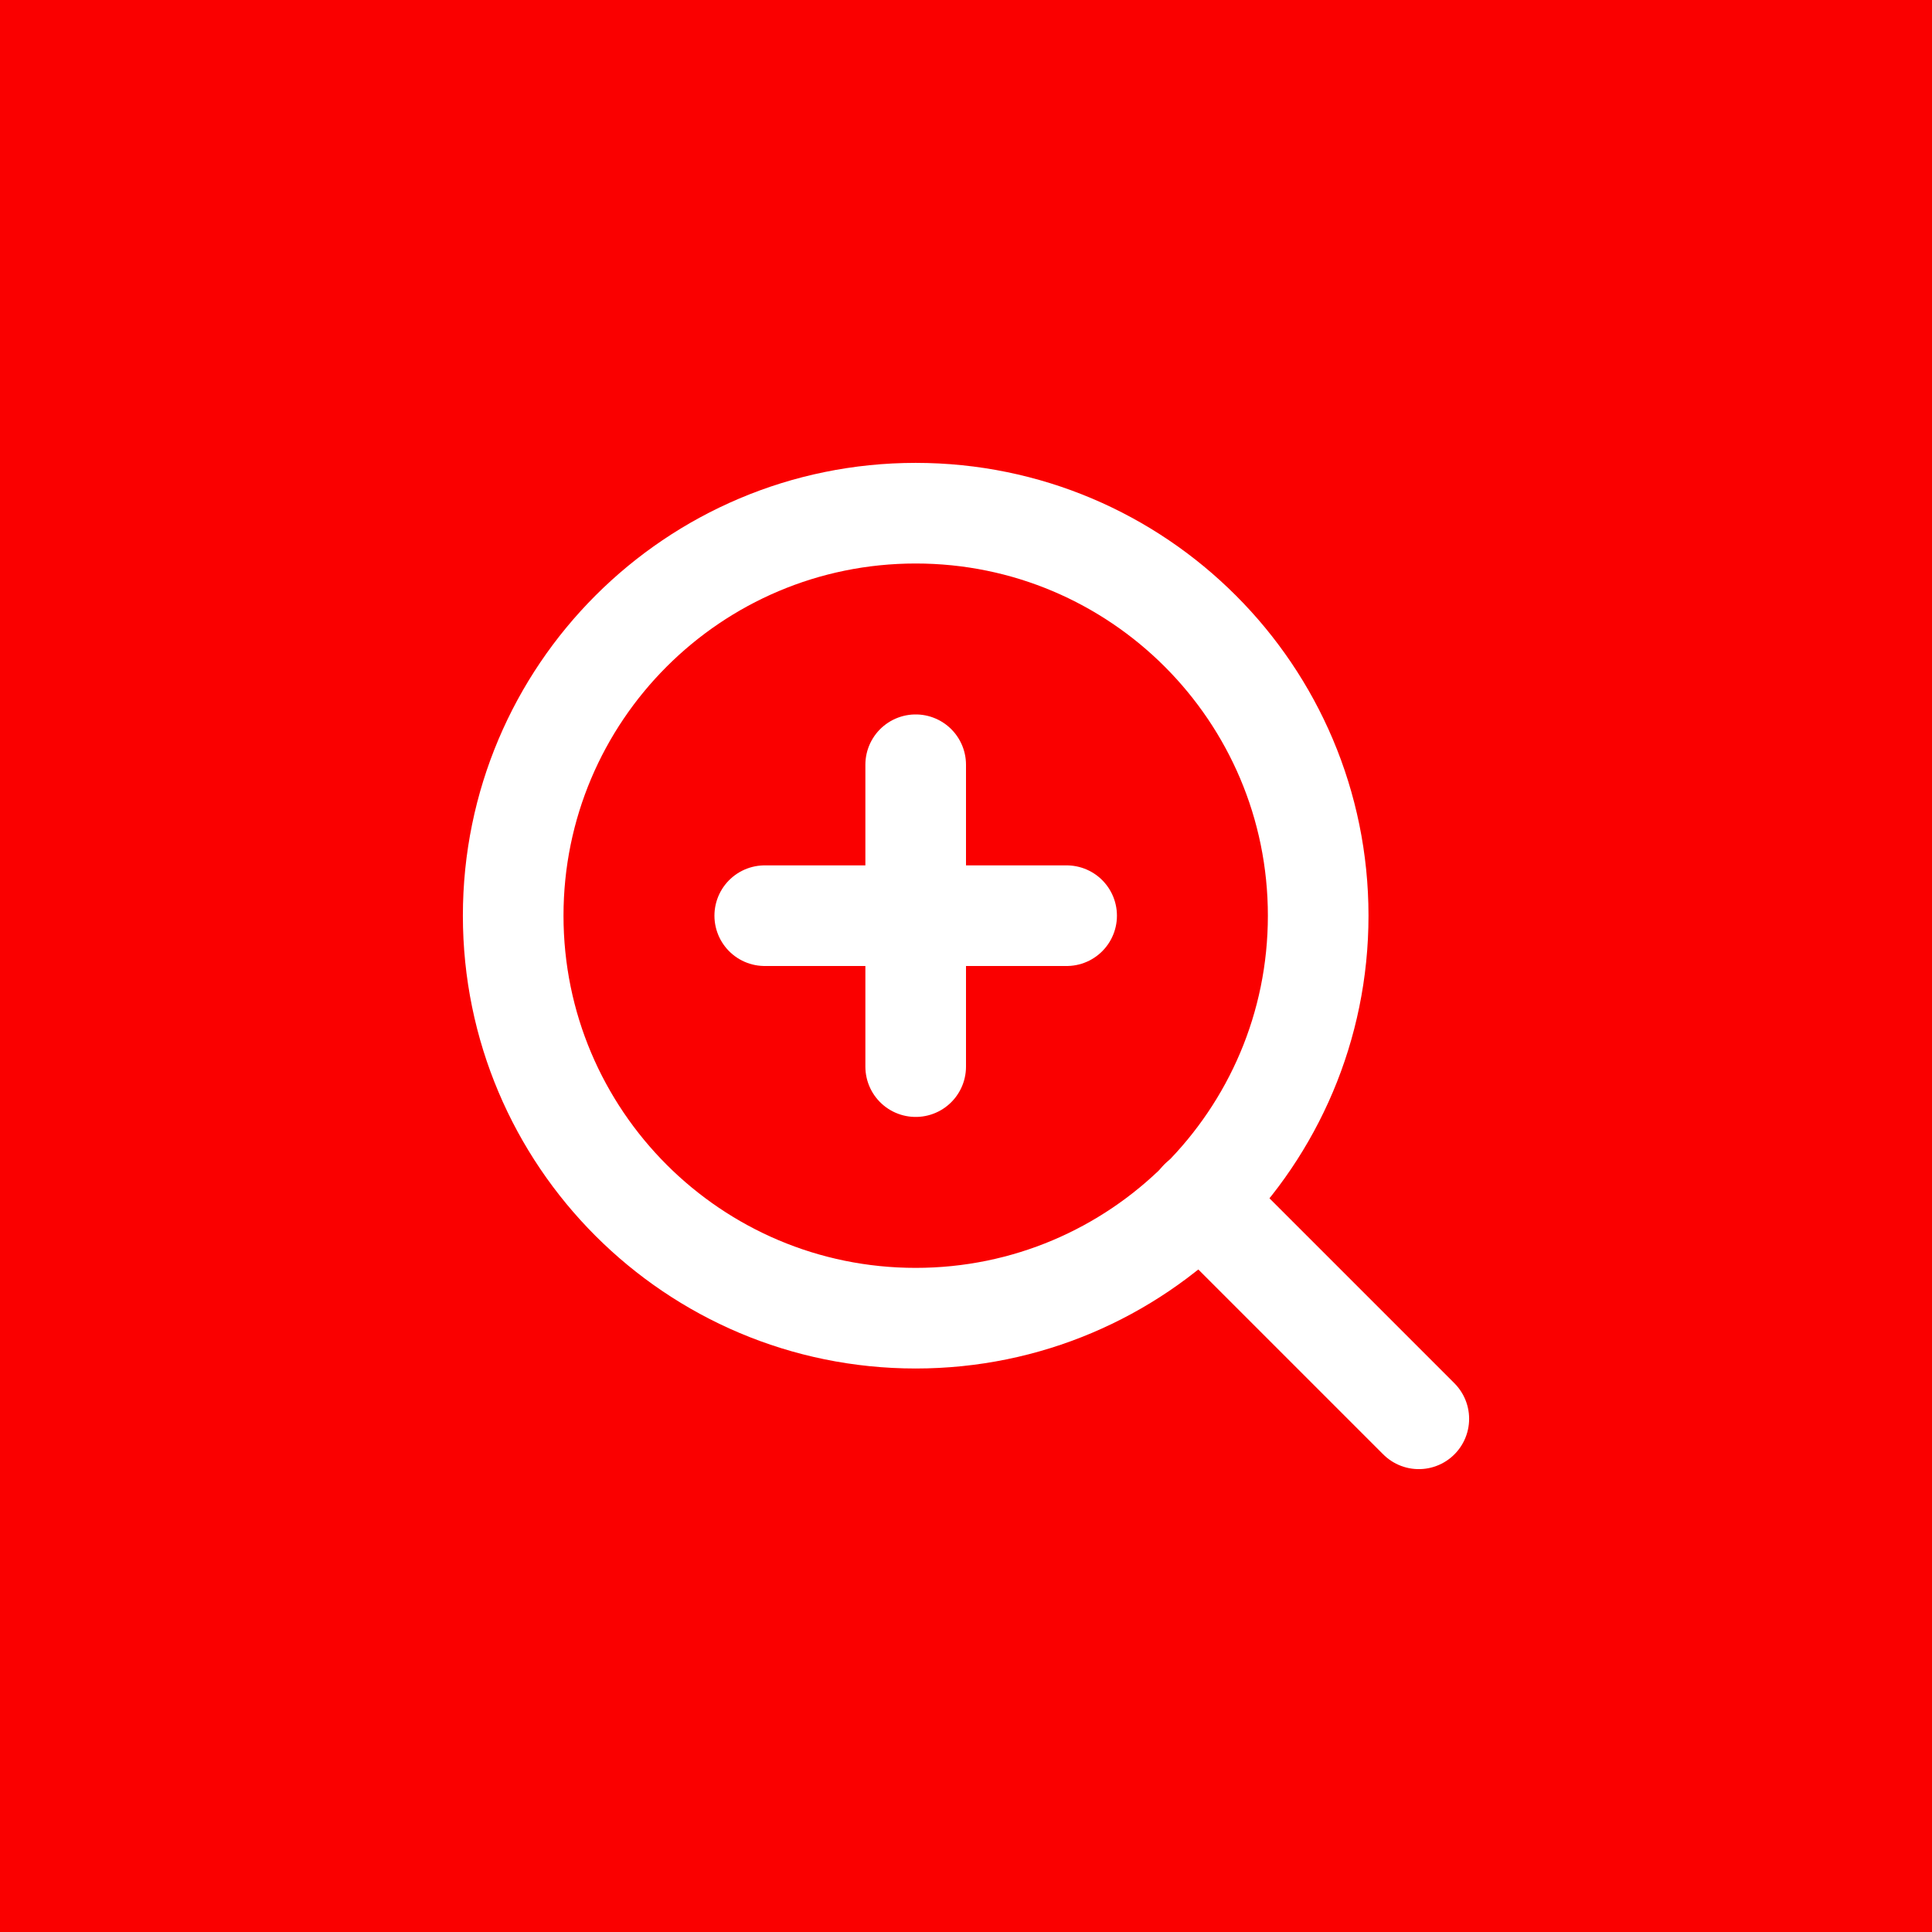
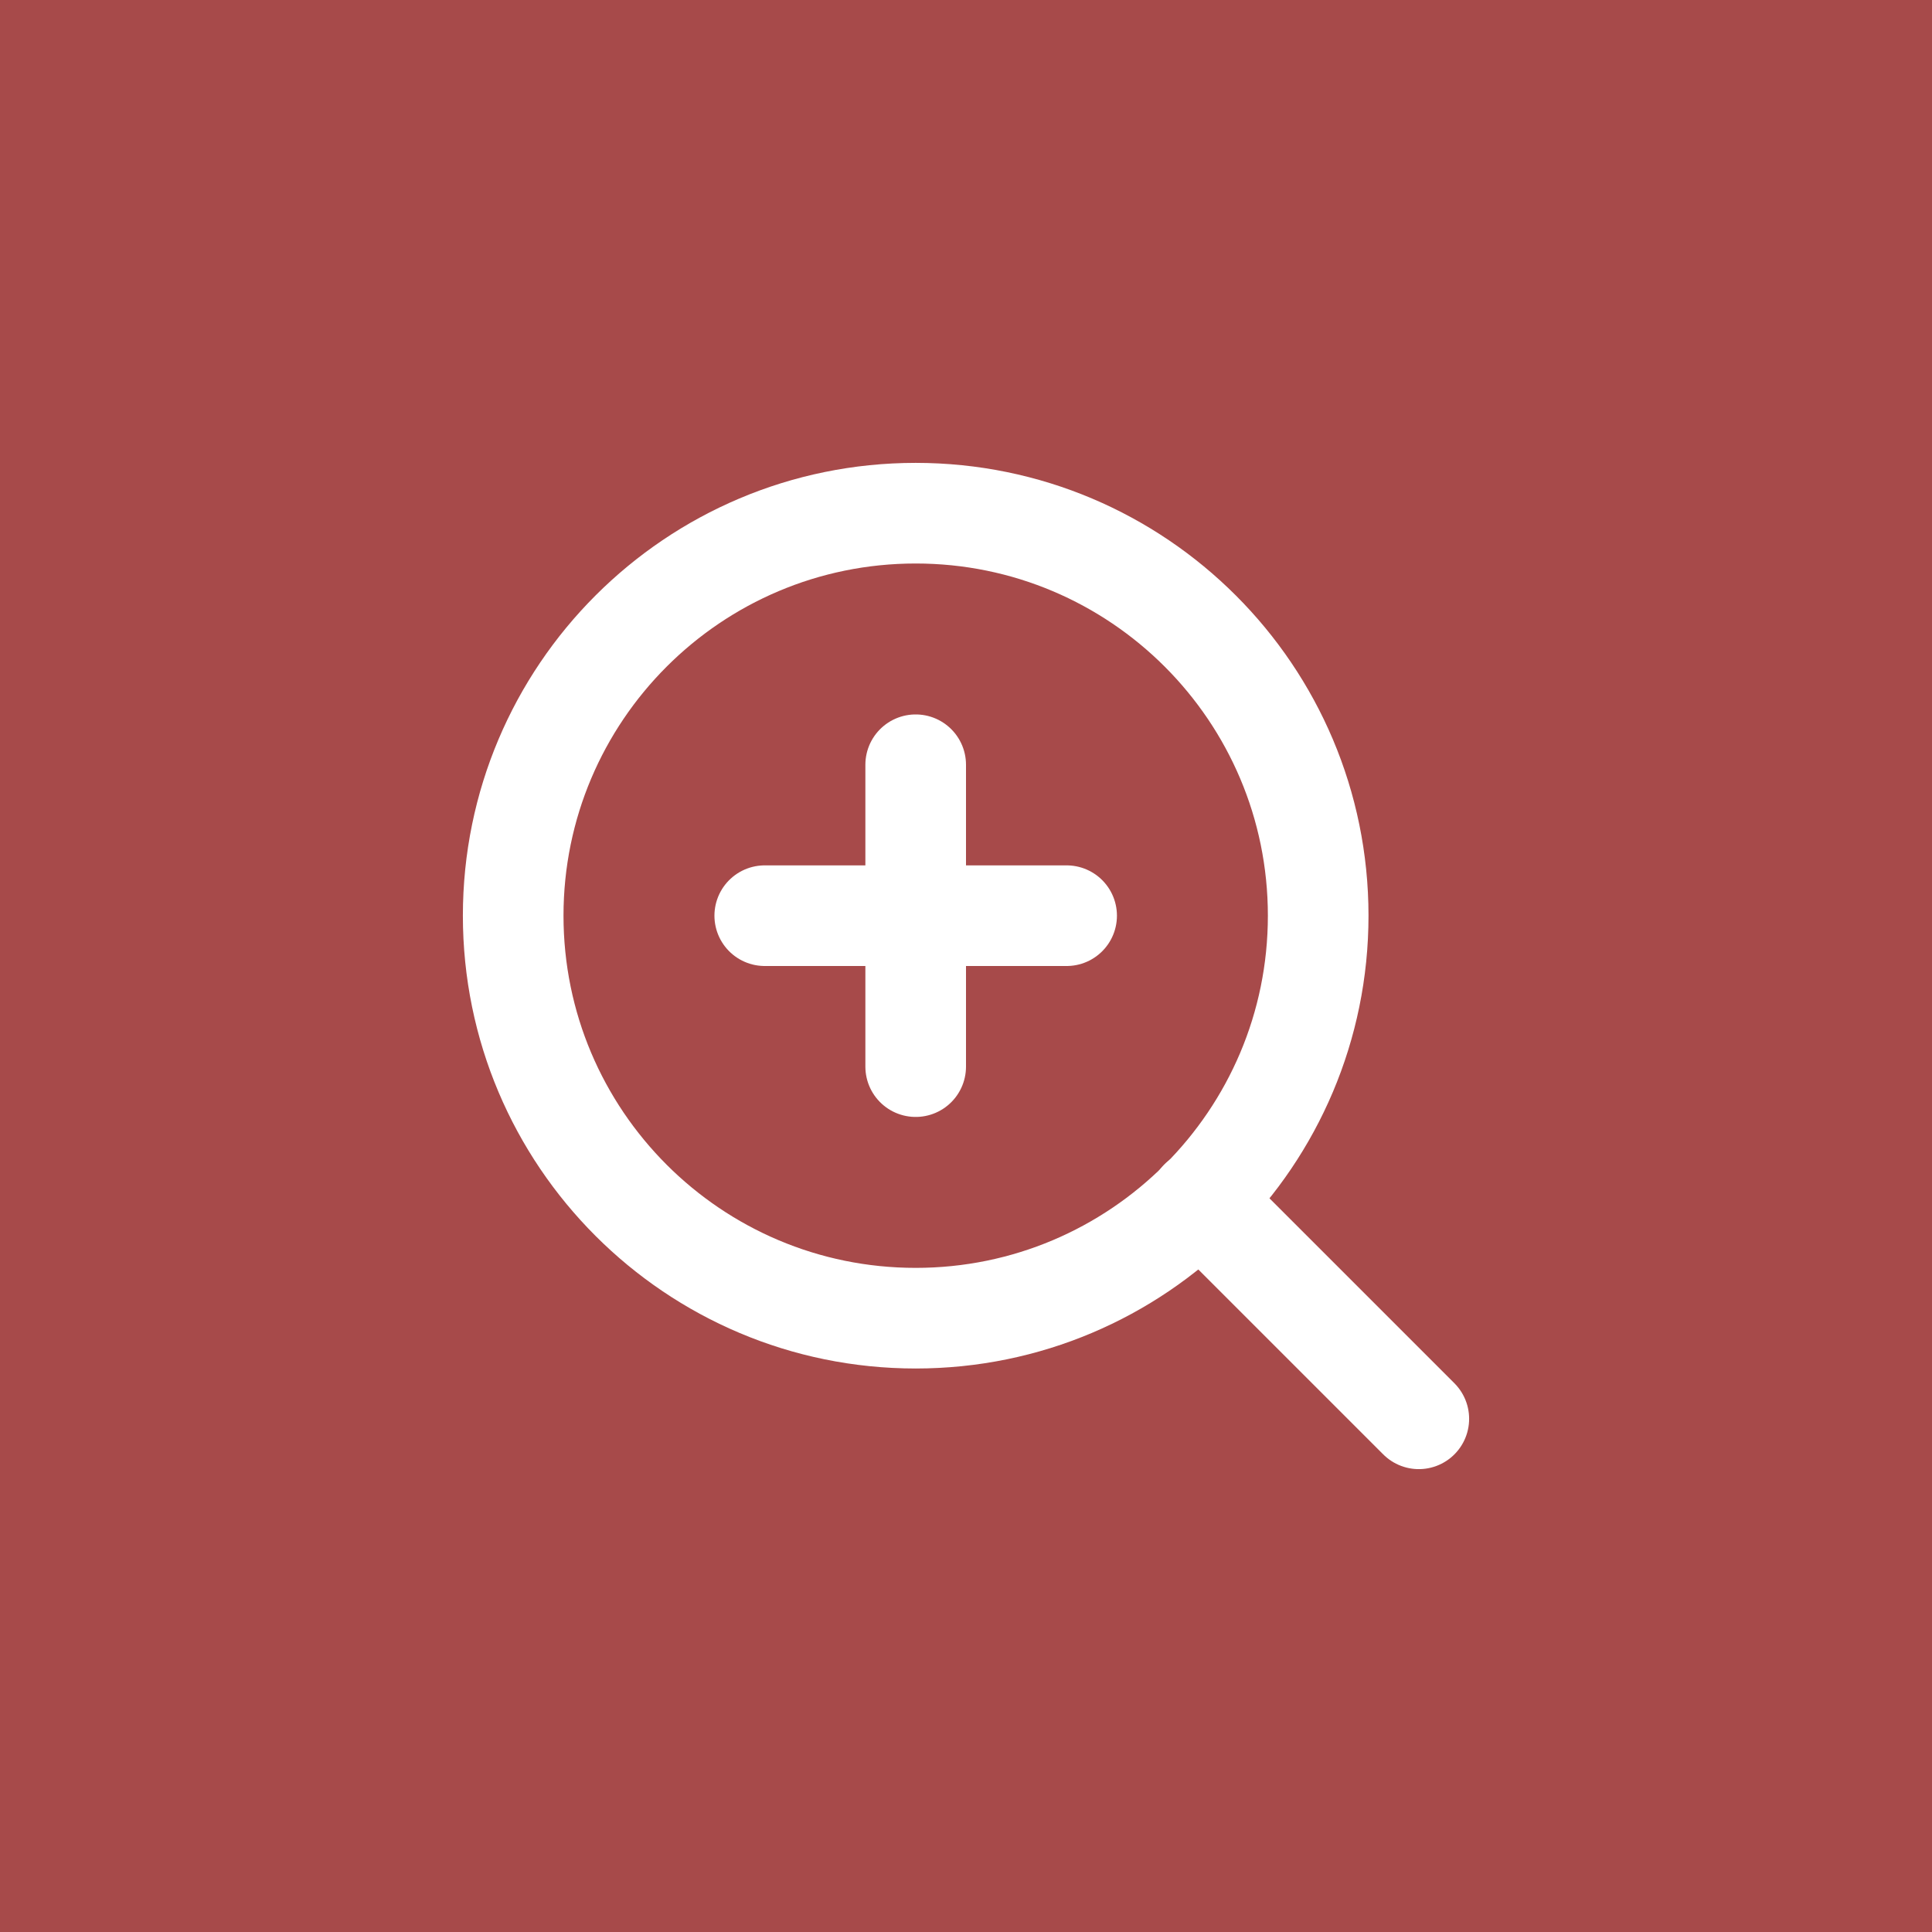
<svg xmlns="http://www.w3.org/2000/svg" width="48" height="48" viewBox="0 0 12.7 12.7" version="1.1" id="svg5">
  <defs id="defs2" />
-   <rect style="opacity:1;fill:#fa0000;fill-opacity:1;stroke-width:0.265;stop-color:#000000" id="rect1442" width="12.7" height="12.7" x="9.5367433e-08" y="9.5367433e-08" />
+   <rect style="opacity:1;fill:#A74A4A;fill-opacity:1;stroke-width:0.265;stop-color:#000000" id="rect1442" width="12.7" height="12.7" x="9.5367433e-08" y="9.5367433e-08" />
  <g style="fill:none;stroke:#ffffff;stroke-width:2;stroke-linecap:round;stroke-linejoin:round;stroke-opacity:1" id="g5972" transform="matrix(0.3307292,0,0,0.3307292,2.38125,2.38125)">
    <circle cx="11" cy="11" r="8" id="circle5954" style="stroke:#ffffff;stroke-opacity:1" />
    <line x1="21" y1="21" x2="16.65" y2="16.65" id="line5956" style="stroke:#ffffff;stroke-opacity:1" />
    <line x1="11" y1="8" x2="11" y2="14" id="line5958" style="stroke:#ffffff;stroke-opacity:1" />
    <line x1="8" y1="11" x2="14" y2="11" id="line5960" style="stroke:#ffffff;stroke-opacity:1" />
  </g>
</svg>
